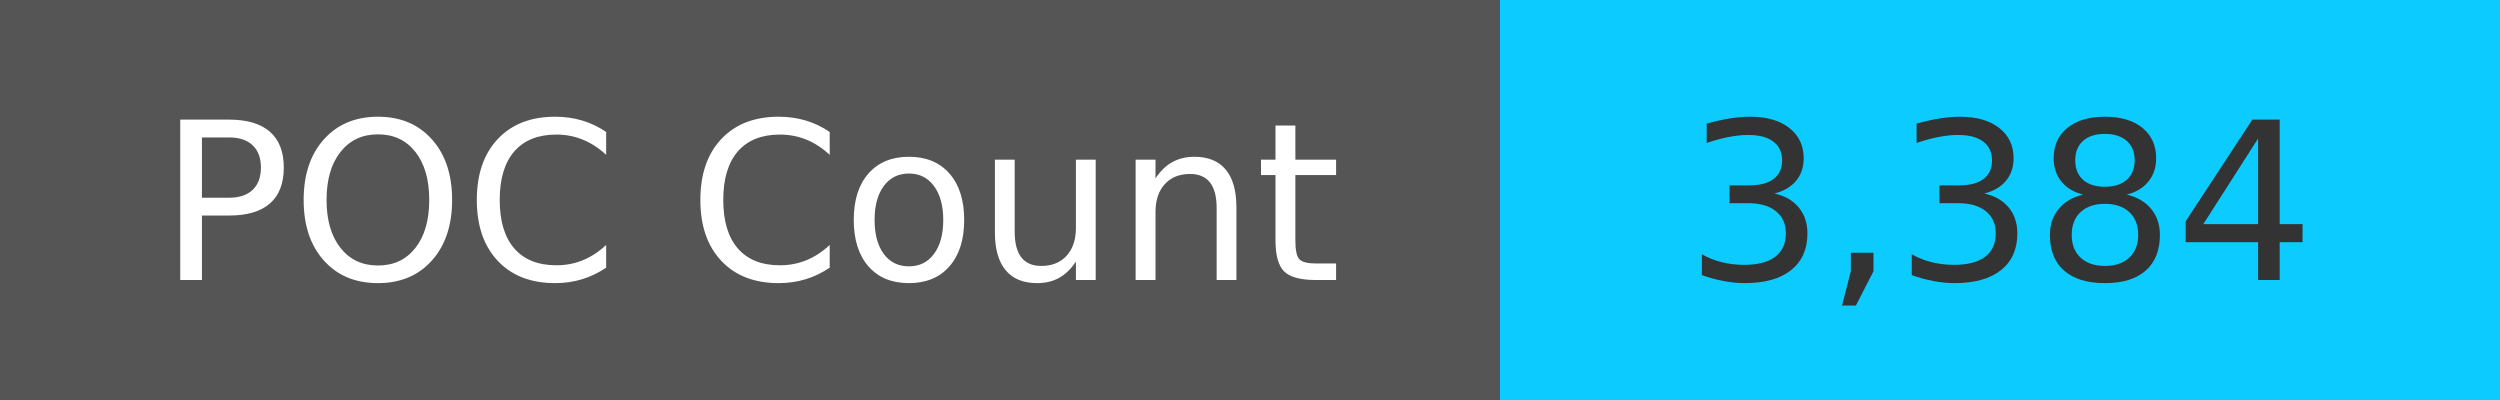
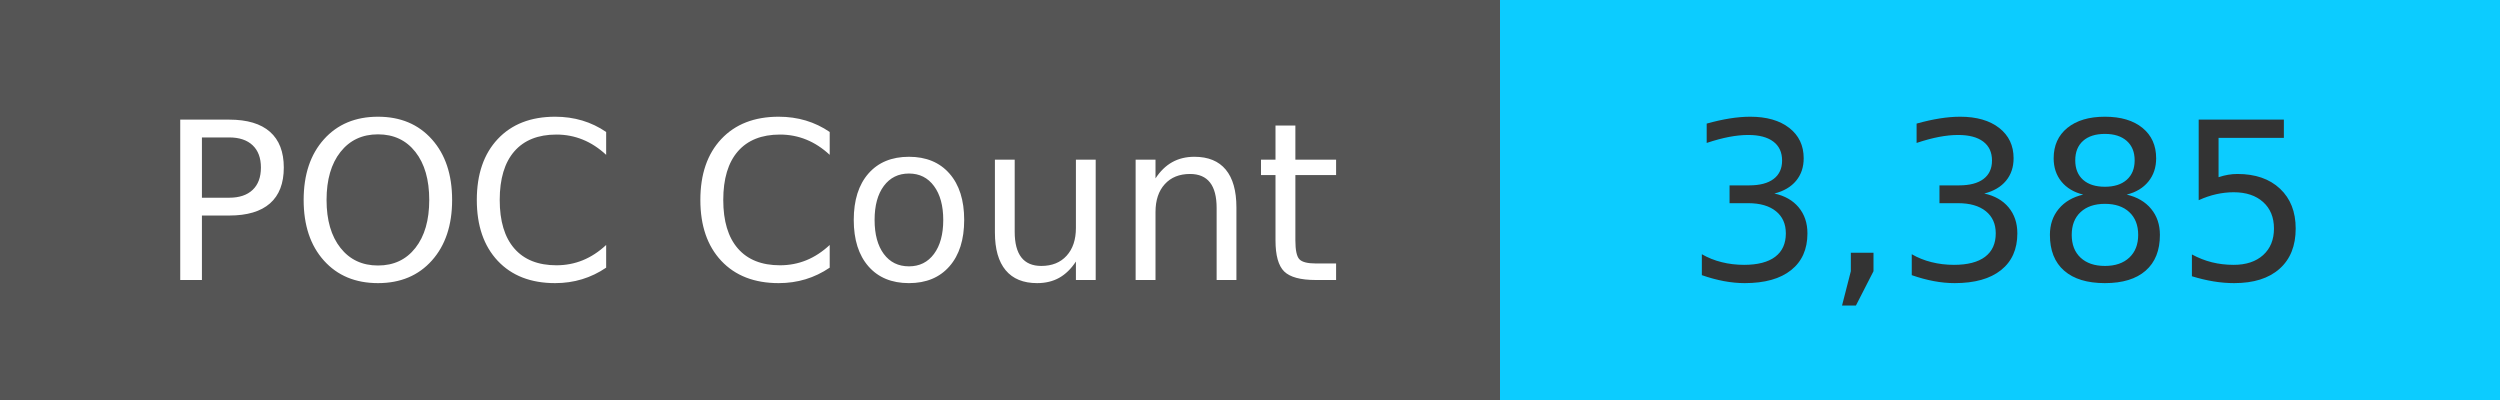
<svg xmlns="http://www.w3.org/2000/svg" width="125" height="20" role="img">
  <linearGradient id="s" x2="0" y2="100%">
    <stop offset="0" stop-color="#bbb" stop-opacity=".1" />
    <stop offset="1" stop-opacity=".1" />
  </linearGradient>
  <g>
    <rect width="75" height="20" fill="#555" />
    <rect x="75" width="267" height="20" fill="#0cccff" />
  </g>
  <g fill="#fff" text-anchor="middle" font-family="Verdana,Geneva,DejaVu Sans,sans-serif" text-rendering="geometricPrecision" font-size="110">
    <text x="375" y="140" transform="scale(.1)" fill="#fff">
            POC Count
        </text>
    <text x="1000" y="140" transform="scale(.1)" fill="#333">
-             3,384
+             3,385
        </text>
  </g>
</svg>
